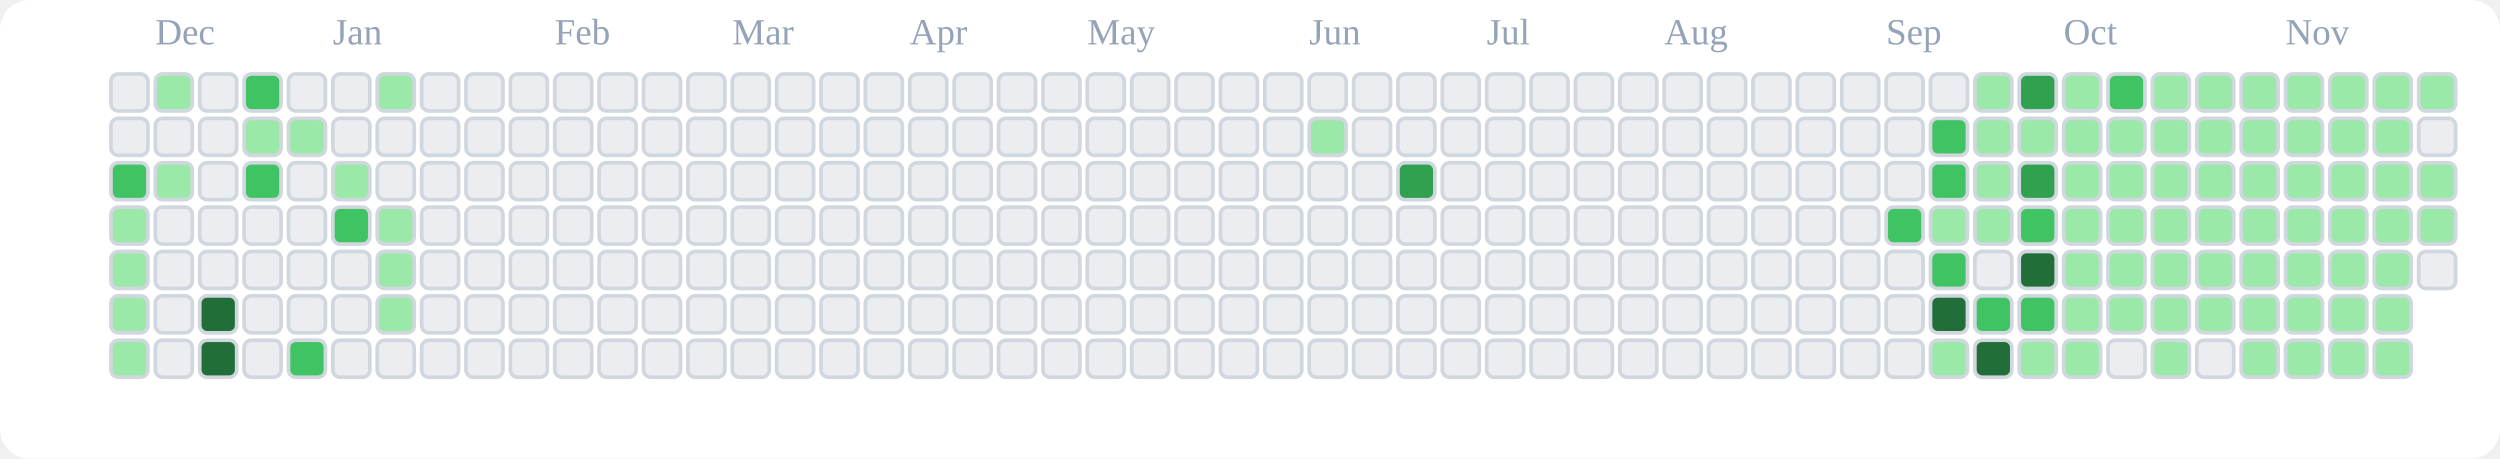
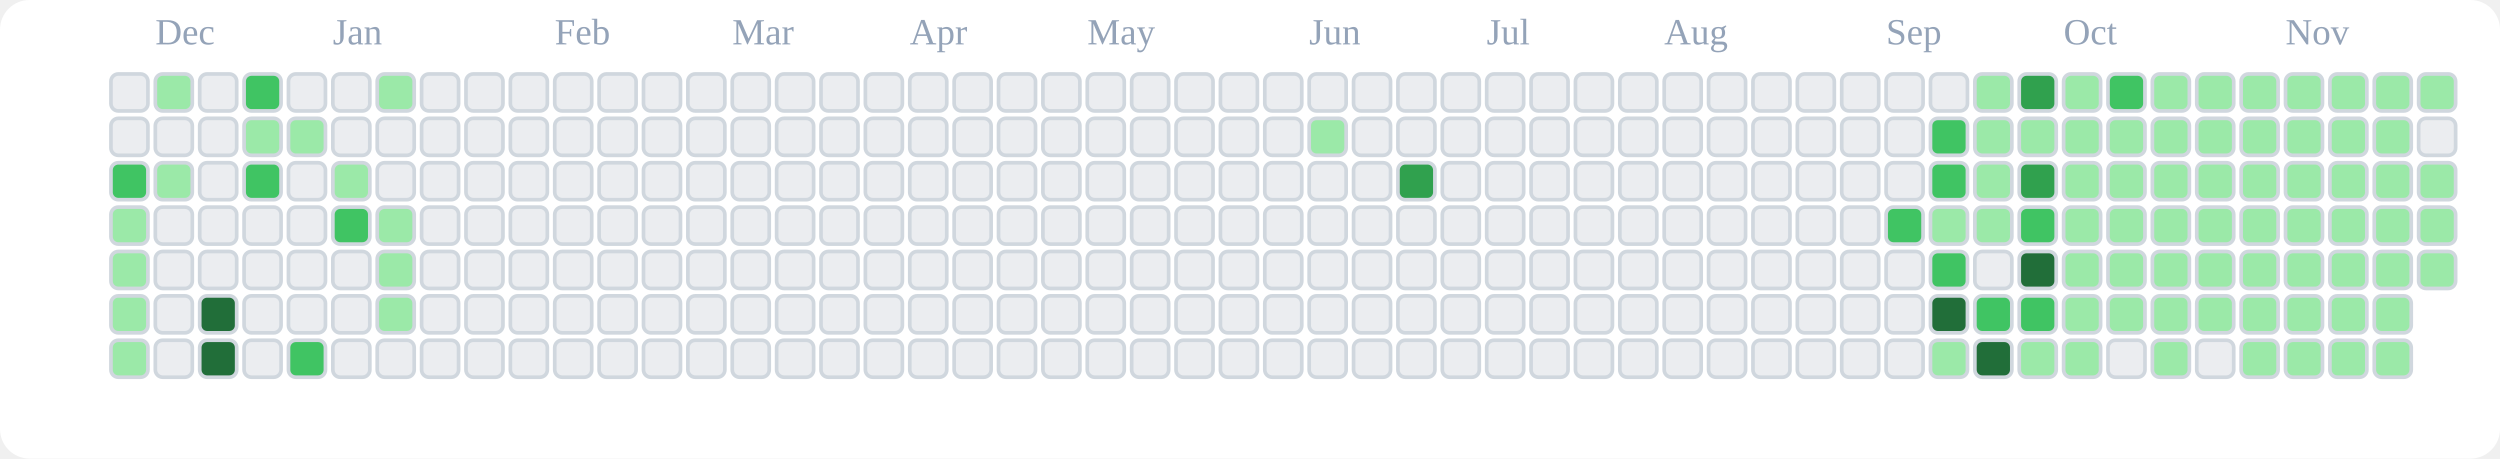
<svg xmlns="http://www.w3.org/2000/svg" viewBox="0 0 676 124" role="img" aria-label="tranhohoangvu Contributions (Light)">
  <rect x="0" y="0" width="676" height="124" fill="#ffffff" rx="8" ry="8" />
  <text x="42" y="12" font-size="10" fill="#94a3b8">Dec</text>
  <text x="90" y="12" font-size="10" fill="#94a3b8">Jan</text>
  <text x="150" y="12" font-size="10" fill="#94a3b8">Feb</text>
  <text x="198" y="12" font-size="10" fill="#94a3b8">Mar</text>
  <text x="246" y="12" font-size="10" fill="#94a3b8">Apr</text>
  <text x="294" y="12" font-size="10" fill="#94a3b8">May</text>
  <text x="354" y="12" font-size="10" fill="#94a3b8">Jun</text>
  <text x="402" y="12" font-size="10" fill="#94a3b8">Jul</text>
  <text x="450" y="12" font-size="10" fill="#94a3b8">Aug</text>
  <text x="510" y="12" font-size="10" fill="#94a3b8">Sep</text>
  <text x="558" y="12" font-size="10" fill="#94a3b8">Oct</text>
  <text x="618" y="12" font-size="10" fill="#94a3b8">Nov</text>
  <rect x="30" y="20" width="10" height="10" rx="2" ry="2" fill="#ebedf0" stroke="#d0d7de" stroke-width="1" />
  <rect x="30" y="32" width="10" height="10" rx="2" ry="2" fill="#ebedf0" stroke="#d0d7de" stroke-width="1" />
  <rect x="30" y="44" width="10" height="10" rx="2" ry="2" fill="#40c463" stroke="#d0d7de" stroke-width="1" />
  <rect x="30" y="56" width="10" height="10" rx="2" ry="2" fill="#9be9a8" stroke="#d0d7de" stroke-width="1" />
  <rect x="30" y="68" width="10" height="10" rx="2" ry="2" fill="#9be9a8" stroke="#d0d7de" stroke-width="1" />
  <rect x="30" y="80" width="10" height="10" rx="2" ry="2" fill="#9be9a8" stroke="#d0d7de" stroke-width="1" />
  <rect x="30" y="92" width="10" height="10" rx="2" ry="2" fill="#9be9a8" stroke="#d0d7de" stroke-width="1" />
  <rect x="42" y="20" width="10" height="10" rx="2" ry="2" fill="#9be9a8" stroke="#d0d7de" stroke-width="1" />
  <rect x="42" y="32" width="10" height="10" rx="2" ry="2" fill="#ebedf0" stroke="#d0d7de" stroke-width="1" />
  <rect x="42" y="44" width="10" height="10" rx="2" ry="2" fill="#9be9a8" stroke="#d0d7de" stroke-width="1" />
  <rect x="42" y="56" width="10" height="10" rx="2" ry="2" fill="#ebedf0" stroke="#d0d7de" stroke-width="1" />
  <rect x="42" y="68" width="10" height="10" rx="2" ry="2" fill="#ebedf0" stroke="#d0d7de" stroke-width="1" />
  <rect x="42" y="80" width="10" height="10" rx="2" ry="2" fill="#ebedf0" stroke="#d0d7de" stroke-width="1" />
  <rect x="42" y="92" width="10" height="10" rx="2" ry="2" fill="#ebedf0" stroke="#d0d7de" stroke-width="1" />
  <rect x="54" y="20" width="10" height="10" rx="2" ry="2" fill="#ebedf0" stroke="#d0d7de" stroke-width="1" />
  <rect x="54" y="32" width="10" height="10" rx="2" ry="2" fill="#ebedf0" stroke="#d0d7de" stroke-width="1" />
  <rect x="54" y="44" width="10" height="10" rx="2" ry="2" fill="#ebedf0" stroke="#d0d7de" stroke-width="1" />
  <rect x="54" y="56" width="10" height="10" rx="2" ry="2" fill="#ebedf0" stroke="#d0d7de" stroke-width="1" />
  <rect x="54" y="68" width="10" height="10" rx="2" ry="2" fill="#ebedf0" stroke="#d0d7de" stroke-width="1" />
  <rect x="54" y="80" width="10" height="10" rx="2" ry="2" fill="#216e39" stroke="#d0d7de" stroke-width="1" />
  <rect x="54" y="92" width="10" height="10" rx="2" ry="2" fill="#216e39" stroke="#d0d7de" stroke-width="1" />
  <rect x="66" y="20" width="10" height="10" rx="2" ry="2" fill="#40c463" stroke="#d0d7de" stroke-width="1" />
  <rect x="66" y="32" width="10" height="10" rx="2" ry="2" fill="#9be9a8" stroke="#d0d7de" stroke-width="1" />
  <rect x="66" y="44" width="10" height="10" rx="2" ry="2" fill="#40c463" stroke="#d0d7de" stroke-width="1" />
  <rect x="66" y="56" width="10" height="10" rx="2" ry="2" fill="#ebedf0" stroke="#d0d7de" stroke-width="1" />
  <rect x="66" y="68" width="10" height="10" rx="2" ry="2" fill="#ebedf0" stroke="#d0d7de" stroke-width="1" />
  <rect x="66" y="80" width="10" height="10" rx="2" ry="2" fill="#ebedf0" stroke="#d0d7de" stroke-width="1" />
  <rect x="66" y="92" width="10" height="10" rx="2" ry="2" fill="#ebedf0" stroke="#d0d7de" stroke-width="1" />
  <rect x="78" y="20" width="10" height="10" rx="2" ry="2" fill="#ebedf0" stroke="#d0d7de" stroke-width="1" />
  <rect x="78" y="32" width="10" height="10" rx="2" ry="2" fill="#9be9a8" stroke="#d0d7de" stroke-width="1" />
  <rect x="78" y="44" width="10" height="10" rx="2" ry="2" fill="#ebedf0" stroke="#d0d7de" stroke-width="1" />
  <rect x="78" y="56" width="10" height="10" rx="2" ry="2" fill="#ebedf0" stroke="#d0d7de" stroke-width="1" />
  <rect x="78" y="68" width="10" height="10" rx="2" ry="2" fill="#ebedf0" stroke="#d0d7de" stroke-width="1" />
  <rect x="78" y="80" width="10" height="10" rx="2" ry="2" fill="#ebedf0" stroke="#d0d7de" stroke-width="1" />
  <rect x="78" y="92" width="10" height="10" rx="2" ry="2" fill="#40c463" stroke="#d0d7de" stroke-width="1" />
  <rect x="90" y="20" width="10" height="10" rx="2" ry="2" fill="#ebedf0" stroke="#d0d7de" stroke-width="1" />
  <rect x="90" y="32" width="10" height="10" rx="2" ry="2" fill="#ebedf0" stroke="#d0d7de" stroke-width="1" />
  <rect x="90" y="44" width="10" height="10" rx="2" ry="2" fill="#9be9a8" stroke="#d0d7de" stroke-width="1" />
  <rect x="90" y="56" width="10" height="10" rx="2" ry="2" fill="#40c463" stroke="#d0d7de" stroke-width="1" />
  <rect x="90" y="68" width="10" height="10" rx="2" ry="2" fill="#ebedf0" stroke="#d0d7de" stroke-width="1" />
  <rect x="90" y="80" width="10" height="10" rx="2" ry="2" fill="#ebedf0" stroke="#d0d7de" stroke-width="1" />
  <rect x="90" y="92" width="10" height="10" rx="2" ry="2" fill="#ebedf0" stroke="#d0d7de" stroke-width="1" />
  <rect x="102" y="20" width="10" height="10" rx="2" ry="2" fill="#9be9a8" stroke="#d0d7de" stroke-width="1" />
  <rect x="102" y="32" width="10" height="10" rx="2" ry="2" fill="#ebedf0" stroke="#d0d7de" stroke-width="1" />
  <rect x="102" y="44" width="10" height="10" rx="2" ry="2" fill="#ebedf0" stroke="#d0d7de" stroke-width="1" />
  <rect x="102" y="56" width="10" height="10" rx="2" ry="2" fill="#9be9a8" stroke="#d0d7de" stroke-width="1" />
  <rect x="102" y="68" width="10" height="10" rx="2" ry="2" fill="#9be9a8" stroke="#d0d7de" stroke-width="1" />
  <rect x="102" y="80" width="10" height="10" rx="2" ry="2" fill="#9be9a8" stroke="#d0d7de" stroke-width="1" />
  <rect x="102" y="92" width="10" height="10" rx="2" ry="2" fill="#ebedf0" stroke="#d0d7de" stroke-width="1" />
  <rect x="114" y="20" width="10" height="10" rx="2" ry="2" fill="#ebedf0" stroke="#d0d7de" stroke-width="1" />
  <rect x="114" y="32" width="10" height="10" rx="2" ry="2" fill="#ebedf0" stroke="#d0d7de" stroke-width="1" />
  <rect x="114" y="44" width="10" height="10" rx="2" ry="2" fill="#ebedf0" stroke="#d0d7de" stroke-width="1" />
  <rect x="114" y="56" width="10" height="10" rx="2" ry="2" fill="#ebedf0" stroke="#d0d7de" stroke-width="1" />
  <rect x="114" y="68" width="10" height="10" rx="2" ry="2" fill="#ebedf0" stroke="#d0d7de" stroke-width="1" />
  <rect x="114" y="80" width="10" height="10" rx="2" ry="2" fill="#ebedf0" stroke="#d0d7de" stroke-width="1" />
  <rect x="114" y="92" width="10" height="10" rx="2" ry="2" fill="#ebedf0" stroke="#d0d7de" stroke-width="1" />
  <rect x="126" y="20" width="10" height="10" rx="2" ry="2" fill="#ebedf0" stroke="#d0d7de" stroke-width="1" />
  <rect x="126" y="32" width="10" height="10" rx="2" ry="2" fill="#ebedf0" stroke="#d0d7de" stroke-width="1" />
  <rect x="126" y="44" width="10" height="10" rx="2" ry="2" fill="#ebedf0" stroke="#d0d7de" stroke-width="1" />
  <rect x="126" y="56" width="10" height="10" rx="2" ry="2" fill="#ebedf0" stroke="#d0d7de" stroke-width="1" />
  <rect x="126" y="68" width="10" height="10" rx="2" ry="2" fill="#ebedf0" stroke="#d0d7de" stroke-width="1" />
  <rect x="126" y="80" width="10" height="10" rx="2" ry="2" fill="#ebedf0" stroke="#d0d7de" stroke-width="1" />
  <rect x="126" y="92" width="10" height="10" rx="2" ry="2" fill="#ebedf0" stroke="#d0d7de" stroke-width="1" />
  <rect x="138" y="20" width="10" height="10" rx="2" ry="2" fill="#ebedf0" stroke="#d0d7de" stroke-width="1" />
  <rect x="138" y="32" width="10" height="10" rx="2" ry="2" fill="#ebedf0" stroke="#d0d7de" stroke-width="1" />
  <rect x="138" y="44" width="10" height="10" rx="2" ry="2" fill="#ebedf0" stroke="#d0d7de" stroke-width="1" />
  <rect x="138" y="56" width="10" height="10" rx="2" ry="2" fill="#ebedf0" stroke="#d0d7de" stroke-width="1" />
  <rect x="138" y="68" width="10" height="10" rx="2" ry="2" fill="#ebedf0" stroke="#d0d7de" stroke-width="1" />
  <rect x="138" y="80" width="10" height="10" rx="2" ry="2" fill="#ebedf0" stroke="#d0d7de" stroke-width="1" />
  <rect x="138" y="92" width="10" height="10" rx="2" ry="2" fill="#ebedf0" stroke="#d0d7de" stroke-width="1" />
  <rect x="150" y="20" width="10" height="10" rx="2" ry="2" fill="#ebedf0" stroke="#d0d7de" stroke-width="1" />
  <rect x="150" y="32" width="10" height="10" rx="2" ry="2" fill="#ebedf0" stroke="#d0d7de" stroke-width="1" />
  <rect x="150" y="44" width="10" height="10" rx="2" ry="2" fill="#ebedf0" stroke="#d0d7de" stroke-width="1" />
  <rect x="150" y="56" width="10" height="10" rx="2" ry="2" fill="#ebedf0" stroke="#d0d7de" stroke-width="1" />
  <rect x="150" y="68" width="10" height="10" rx="2" ry="2" fill="#ebedf0" stroke="#d0d7de" stroke-width="1" />
  <rect x="150" y="80" width="10" height="10" rx="2" ry="2" fill="#ebedf0" stroke="#d0d7de" stroke-width="1" />
  <rect x="150" y="92" width="10" height="10" rx="2" ry="2" fill="#ebedf0" stroke="#d0d7de" stroke-width="1" />
  <rect x="162" y="20" width="10" height="10" rx="2" ry="2" fill="#ebedf0" stroke="#d0d7de" stroke-width="1" />
  <rect x="162" y="32" width="10" height="10" rx="2" ry="2" fill="#ebedf0" stroke="#d0d7de" stroke-width="1" />
  <rect x="162" y="44" width="10" height="10" rx="2" ry="2" fill="#ebedf0" stroke="#d0d7de" stroke-width="1" />
  <rect x="162" y="56" width="10" height="10" rx="2" ry="2" fill="#ebedf0" stroke="#d0d7de" stroke-width="1" />
  <rect x="162" y="68" width="10" height="10" rx="2" ry="2" fill="#ebedf0" stroke="#d0d7de" stroke-width="1" />
  <rect x="162" y="80" width="10" height="10" rx="2" ry="2" fill="#ebedf0" stroke="#d0d7de" stroke-width="1" />
  <rect x="162" y="92" width="10" height="10" rx="2" ry="2" fill="#ebedf0" stroke="#d0d7de" stroke-width="1" />
  <rect x="174" y="20" width="10" height="10" rx="2" ry="2" fill="#ebedf0" stroke="#d0d7de" stroke-width="1" />
  <rect x="174" y="32" width="10" height="10" rx="2" ry="2" fill="#ebedf0" stroke="#d0d7de" stroke-width="1" />
  <rect x="174" y="44" width="10" height="10" rx="2" ry="2" fill="#ebedf0" stroke="#d0d7de" stroke-width="1" />
  <rect x="174" y="56" width="10" height="10" rx="2" ry="2" fill="#ebedf0" stroke="#d0d7de" stroke-width="1" />
  <rect x="174" y="68" width="10" height="10" rx="2" ry="2" fill="#ebedf0" stroke="#d0d7de" stroke-width="1" />
  <rect x="174" y="80" width="10" height="10" rx="2" ry="2" fill="#ebedf0" stroke="#d0d7de" stroke-width="1" />
  <rect x="174" y="92" width="10" height="10" rx="2" ry="2" fill="#ebedf0" stroke="#d0d7de" stroke-width="1" />
  <rect x="186" y="20" width="10" height="10" rx="2" ry="2" fill="#ebedf0" stroke="#d0d7de" stroke-width="1" />
  <rect x="186" y="32" width="10" height="10" rx="2" ry="2" fill="#ebedf0" stroke="#d0d7de" stroke-width="1" />
  <rect x="186" y="44" width="10" height="10" rx="2" ry="2" fill="#ebedf0" stroke="#d0d7de" stroke-width="1" />
  <rect x="186" y="56" width="10" height="10" rx="2" ry="2" fill="#ebedf0" stroke="#d0d7de" stroke-width="1" />
  <rect x="186" y="68" width="10" height="10" rx="2" ry="2" fill="#ebedf0" stroke="#d0d7de" stroke-width="1" />
  <rect x="186" y="80" width="10" height="10" rx="2" ry="2" fill="#ebedf0" stroke="#d0d7de" stroke-width="1" />
  <rect x="186" y="92" width="10" height="10" rx="2" ry="2" fill="#ebedf0" stroke="#d0d7de" stroke-width="1" />
  <rect x="198" y="20" width="10" height="10" rx="2" ry="2" fill="#ebedf0" stroke="#d0d7de" stroke-width="1" />
  <rect x="198" y="32" width="10" height="10" rx="2" ry="2" fill="#ebedf0" stroke="#d0d7de" stroke-width="1" />
  <rect x="198" y="44" width="10" height="10" rx="2" ry="2" fill="#ebedf0" stroke="#d0d7de" stroke-width="1" />
  <rect x="198" y="56" width="10" height="10" rx="2" ry="2" fill="#ebedf0" stroke="#d0d7de" stroke-width="1" />
  <rect x="198" y="68" width="10" height="10" rx="2" ry="2" fill="#ebedf0" stroke="#d0d7de" stroke-width="1" />
  <rect x="198" y="80" width="10" height="10" rx="2" ry="2" fill="#ebedf0" stroke="#d0d7de" stroke-width="1" />
  <rect x="198" y="92" width="10" height="10" rx="2" ry="2" fill="#ebedf0" stroke="#d0d7de" stroke-width="1" />
  <rect x="210" y="20" width="10" height="10" rx="2" ry="2" fill="#ebedf0" stroke="#d0d7de" stroke-width="1" />
  <rect x="210" y="32" width="10" height="10" rx="2" ry="2" fill="#ebedf0" stroke="#d0d7de" stroke-width="1" />
  <rect x="210" y="44" width="10" height="10" rx="2" ry="2" fill="#ebedf0" stroke="#d0d7de" stroke-width="1" />
  <rect x="210" y="56" width="10" height="10" rx="2" ry="2" fill="#ebedf0" stroke="#d0d7de" stroke-width="1" />
  <rect x="210" y="68" width="10" height="10" rx="2" ry="2" fill="#ebedf0" stroke="#d0d7de" stroke-width="1" />
  <rect x="210" y="80" width="10" height="10" rx="2" ry="2" fill="#ebedf0" stroke="#d0d7de" stroke-width="1" />
  <rect x="210" y="92" width="10" height="10" rx="2" ry="2" fill="#ebedf0" stroke="#d0d7de" stroke-width="1" />
  <rect x="222" y="20" width="10" height="10" rx="2" ry="2" fill="#ebedf0" stroke="#d0d7de" stroke-width="1" />
  <rect x="222" y="32" width="10" height="10" rx="2" ry="2" fill="#ebedf0" stroke="#d0d7de" stroke-width="1" />
  <rect x="222" y="44" width="10" height="10" rx="2" ry="2" fill="#ebedf0" stroke="#d0d7de" stroke-width="1" />
  <rect x="222" y="56" width="10" height="10" rx="2" ry="2" fill="#ebedf0" stroke="#d0d7de" stroke-width="1" />
  <rect x="222" y="68" width="10" height="10" rx="2" ry="2" fill="#ebedf0" stroke="#d0d7de" stroke-width="1" />
  <rect x="222" y="80" width="10" height="10" rx="2" ry="2" fill="#ebedf0" stroke="#d0d7de" stroke-width="1" />
  <rect x="222" y="92" width="10" height="10" rx="2" ry="2" fill="#ebedf0" stroke="#d0d7de" stroke-width="1" />
  <rect x="234" y="20" width="10" height="10" rx="2" ry="2" fill="#ebedf0" stroke="#d0d7de" stroke-width="1" />
  <rect x="234" y="32" width="10" height="10" rx="2" ry="2" fill="#ebedf0" stroke="#d0d7de" stroke-width="1" />
  <rect x="234" y="44" width="10" height="10" rx="2" ry="2" fill="#ebedf0" stroke="#d0d7de" stroke-width="1" />
  <rect x="234" y="56" width="10" height="10" rx="2" ry="2" fill="#ebedf0" stroke="#d0d7de" stroke-width="1" />
  <rect x="234" y="68" width="10" height="10" rx="2" ry="2" fill="#ebedf0" stroke="#d0d7de" stroke-width="1" />
  <rect x="234" y="80" width="10" height="10" rx="2" ry="2" fill="#ebedf0" stroke="#d0d7de" stroke-width="1" />
  <rect x="234" y="92" width="10" height="10" rx="2" ry="2" fill="#ebedf0" stroke="#d0d7de" stroke-width="1" />
  <rect x="246" y="20" width="10" height="10" rx="2" ry="2" fill="#ebedf0" stroke="#d0d7de" stroke-width="1" />
  <rect x="246" y="32" width="10" height="10" rx="2" ry="2" fill="#ebedf0" stroke="#d0d7de" stroke-width="1" />
  <rect x="246" y="44" width="10" height="10" rx="2" ry="2" fill="#ebedf0" stroke="#d0d7de" stroke-width="1" />
  <rect x="246" y="56" width="10" height="10" rx="2" ry="2" fill="#ebedf0" stroke="#d0d7de" stroke-width="1" />
  <rect x="246" y="68" width="10" height="10" rx="2" ry="2" fill="#ebedf0" stroke="#d0d7de" stroke-width="1" />
  <rect x="246" y="80" width="10" height="10" rx="2" ry="2" fill="#ebedf0" stroke="#d0d7de" stroke-width="1" />
  <rect x="246" y="92" width="10" height="10" rx="2" ry="2" fill="#ebedf0" stroke="#d0d7de" stroke-width="1" />
  <rect x="258" y="20" width="10" height="10" rx="2" ry="2" fill="#ebedf0" stroke="#d0d7de" stroke-width="1" />
  <rect x="258" y="32" width="10" height="10" rx="2" ry="2" fill="#ebedf0" stroke="#d0d7de" stroke-width="1" />
  <rect x="258" y="44" width="10" height="10" rx="2" ry="2" fill="#ebedf0" stroke="#d0d7de" stroke-width="1" />
  <rect x="258" y="56" width="10" height="10" rx="2" ry="2" fill="#ebedf0" stroke="#d0d7de" stroke-width="1" />
  <rect x="258" y="68" width="10" height="10" rx="2" ry="2" fill="#ebedf0" stroke="#d0d7de" stroke-width="1" />
  <rect x="258" y="80" width="10" height="10" rx="2" ry="2" fill="#ebedf0" stroke="#d0d7de" stroke-width="1" />
  <rect x="258" y="92" width="10" height="10" rx="2" ry="2" fill="#ebedf0" stroke="#d0d7de" stroke-width="1" />
  <rect x="270" y="20" width="10" height="10" rx="2" ry="2" fill="#ebedf0" stroke="#d0d7de" stroke-width="1" />
  <rect x="270" y="32" width="10" height="10" rx="2" ry="2" fill="#ebedf0" stroke="#d0d7de" stroke-width="1" />
  <rect x="270" y="44" width="10" height="10" rx="2" ry="2" fill="#ebedf0" stroke="#d0d7de" stroke-width="1" />
  <rect x="270" y="56" width="10" height="10" rx="2" ry="2" fill="#ebedf0" stroke="#d0d7de" stroke-width="1" />
  <rect x="270" y="68" width="10" height="10" rx="2" ry="2" fill="#ebedf0" stroke="#d0d7de" stroke-width="1" />
  <rect x="270" y="80" width="10" height="10" rx="2" ry="2" fill="#ebedf0" stroke="#d0d7de" stroke-width="1" />
  <rect x="270" y="92" width="10" height="10" rx="2" ry="2" fill="#ebedf0" stroke="#d0d7de" stroke-width="1" />
  <rect x="282" y="20" width="10" height="10" rx="2" ry="2" fill="#ebedf0" stroke="#d0d7de" stroke-width="1" />
  <rect x="282" y="32" width="10" height="10" rx="2" ry="2" fill="#ebedf0" stroke="#d0d7de" stroke-width="1" />
  <rect x="282" y="44" width="10" height="10" rx="2" ry="2" fill="#ebedf0" stroke="#d0d7de" stroke-width="1" />
  <rect x="282" y="56" width="10" height="10" rx="2" ry="2" fill="#ebedf0" stroke="#d0d7de" stroke-width="1" />
  <rect x="282" y="68" width="10" height="10" rx="2" ry="2" fill="#ebedf0" stroke="#d0d7de" stroke-width="1" />
  <rect x="282" y="80" width="10" height="10" rx="2" ry="2" fill="#ebedf0" stroke="#d0d7de" stroke-width="1" />
  <rect x="282" y="92" width="10" height="10" rx="2" ry="2" fill="#ebedf0" stroke="#d0d7de" stroke-width="1" />
  <rect x="294" y="20" width="10" height="10" rx="2" ry="2" fill="#ebedf0" stroke="#d0d7de" stroke-width="1" />
  <rect x="294" y="32" width="10" height="10" rx="2" ry="2" fill="#ebedf0" stroke="#d0d7de" stroke-width="1" />
  <rect x="294" y="44" width="10" height="10" rx="2" ry="2" fill="#ebedf0" stroke="#d0d7de" stroke-width="1" />
  <rect x="294" y="56" width="10" height="10" rx="2" ry="2" fill="#ebedf0" stroke="#d0d7de" stroke-width="1" />
  <rect x="294" y="68" width="10" height="10" rx="2" ry="2" fill="#ebedf0" stroke="#d0d7de" stroke-width="1" />
  <rect x="294" y="80" width="10" height="10" rx="2" ry="2" fill="#ebedf0" stroke="#d0d7de" stroke-width="1" />
  <rect x="294" y="92" width="10" height="10" rx="2" ry="2" fill="#ebedf0" stroke="#d0d7de" stroke-width="1" />
  <rect x="306" y="20" width="10" height="10" rx="2" ry="2" fill="#ebedf0" stroke="#d0d7de" stroke-width="1" />
  <rect x="306" y="32" width="10" height="10" rx="2" ry="2" fill="#ebedf0" stroke="#d0d7de" stroke-width="1" />
  <rect x="306" y="44" width="10" height="10" rx="2" ry="2" fill="#ebedf0" stroke="#d0d7de" stroke-width="1" />
  <rect x="306" y="56" width="10" height="10" rx="2" ry="2" fill="#ebedf0" stroke="#d0d7de" stroke-width="1" />
  <rect x="306" y="68" width="10" height="10" rx="2" ry="2" fill="#ebedf0" stroke="#d0d7de" stroke-width="1" />
  <rect x="306" y="80" width="10" height="10" rx="2" ry="2" fill="#ebedf0" stroke="#d0d7de" stroke-width="1" />
  <rect x="306" y="92" width="10" height="10" rx="2" ry="2" fill="#ebedf0" stroke="#d0d7de" stroke-width="1" />
  <rect x="318" y="20" width="10" height="10" rx="2" ry="2" fill="#ebedf0" stroke="#d0d7de" stroke-width="1" />
  <rect x="318" y="32" width="10" height="10" rx="2" ry="2" fill="#ebedf0" stroke="#d0d7de" stroke-width="1" />
  <rect x="318" y="44" width="10" height="10" rx="2" ry="2" fill="#ebedf0" stroke="#d0d7de" stroke-width="1" />
  <rect x="318" y="56" width="10" height="10" rx="2" ry="2" fill="#ebedf0" stroke="#d0d7de" stroke-width="1" />
  <rect x="318" y="68" width="10" height="10" rx="2" ry="2" fill="#ebedf0" stroke="#d0d7de" stroke-width="1" />
  <rect x="318" y="80" width="10" height="10" rx="2" ry="2" fill="#ebedf0" stroke="#d0d7de" stroke-width="1" />
  <rect x="318" y="92" width="10" height="10" rx="2" ry="2" fill="#ebedf0" stroke="#d0d7de" stroke-width="1" />
  <rect x="330" y="20" width="10" height="10" rx="2" ry="2" fill="#ebedf0" stroke="#d0d7de" stroke-width="1" />
  <rect x="330" y="32" width="10" height="10" rx="2" ry="2" fill="#ebedf0" stroke="#d0d7de" stroke-width="1" />
  <rect x="330" y="44" width="10" height="10" rx="2" ry="2" fill="#ebedf0" stroke="#d0d7de" stroke-width="1" />
  <rect x="330" y="56" width="10" height="10" rx="2" ry="2" fill="#ebedf0" stroke="#d0d7de" stroke-width="1" />
  <rect x="330" y="68" width="10" height="10" rx="2" ry="2" fill="#ebedf0" stroke="#d0d7de" stroke-width="1" />
  <rect x="330" y="80" width="10" height="10" rx="2" ry="2" fill="#ebedf0" stroke="#d0d7de" stroke-width="1" />
  <rect x="330" y="92" width="10" height="10" rx="2" ry="2" fill="#ebedf0" stroke="#d0d7de" stroke-width="1" />
  <rect x="342" y="20" width="10" height="10" rx="2" ry="2" fill="#ebedf0" stroke="#d0d7de" stroke-width="1" />
  <rect x="342" y="32" width="10" height="10" rx="2" ry="2" fill="#ebedf0" stroke="#d0d7de" stroke-width="1" />
  <rect x="342" y="44" width="10" height="10" rx="2" ry="2" fill="#ebedf0" stroke="#d0d7de" stroke-width="1" />
  <rect x="342" y="56" width="10" height="10" rx="2" ry="2" fill="#ebedf0" stroke="#d0d7de" stroke-width="1" />
  <rect x="342" y="68" width="10" height="10" rx="2" ry="2" fill="#ebedf0" stroke="#d0d7de" stroke-width="1" />
  <rect x="342" y="80" width="10" height="10" rx="2" ry="2" fill="#ebedf0" stroke="#d0d7de" stroke-width="1" />
  <rect x="342" y="92" width="10" height="10" rx="2" ry="2" fill="#ebedf0" stroke="#d0d7de" stroke-width="1" />
  <rect x="354" y="20" width="10" height="10" rx="2" ry="2" fill="#ebedf0" stroke="#d0d7de" stroke-width="1" />
  <rect x="354" y="32" width="10" height="10" rx="2" ry="2" fill="#9be9a8" stroke="#d0d7de" stroke-width="1" />
  <rect x="354" y="44" width="10" height="10" rx="2" ry="2" fill="#ebedf0" stroke="#d0d7de" stroke-width="1" />
  <rect x="354" y="56" width="10" height="10" rx="2" ry="2" fill="#ebedf0" stroke="#d0d7de" stroke-width="1" />
  <rect x="354" y="68" width="10" height="10" rx="2" ry="2" fill="#ebedf0" stroke="#d0d7de" stroke-width="1" />
  <rect x="354" y="80" width="10" height="10" rx="2" ry="2" fill="#ebedf0" stroke="#d0d7de" stroke-width="1" />
  <rect x="354" y="92" width="10" height="10" rx="2" ry="2" fill="#ebedf0" stroke="#d0d7de" stroke-width="1" />
  <rect x="366" y="20" width="10" height="10" rx="2" ry="2" fill="#ebedf0" stroke="#d0d7de" stroke-width="1" />
  <rect x="366" y="32" width="10" height="10" rx="2" ry="2" fill="#ebedf0" stroke="#d0d7de" stroke-width="1" />
  <rect x="366" y="44" width="10" height="10" rx="2" ry="2" fill="#ebedf0" stroke="#d0d7de" stroke-width="1" />
  <rect x="366" y="56" width="10" height="10" rx="2" ry="2" fill="#ebedf0" stroke="#d0d7de" stroke-width="1" />
  <rect x="366" y="68" width="10" height="10" rx="2" ry="2" fill="#ebedf0" stroke="#d0d7de" stroke-width="1" />
  <rect x="366" y="80" width="10" height="10" rx="2" ry="2" fill="#ebedf0" stroke="#d0d7de" stroke-width="1" />
  <rect x="366" y="92" width="10" height="10" rx="2" ry="2" fill="#ebedf0" stroke="#d0d7de" stroke-width="1" />
  <rect x="378" y="20" width="10" height="10" rx="2" ry="2" fill="#ebedf0" stroke="#d0d7de" stroke-width="1" />
  <rect x="378" y="32" width="10" height="10" rx="2" ry="2" fill="#ebedf0" stroke="#d0d7de" stroke-width="1" />
  <rect x="378" y="44" width="10" height="10" rx="2" ry="2" fill="#30a14e" stroke="#d0d7de" stroke-width="1" />
  <rect x="378" y="56" width="10" height="10" rx="2" ry="2" fill="#ebedf0" stroke="#d0d7de" stroke-width="1" />
  <rect x="378" y="68" width="10" height="10" rx="2" ry="2" fill="#ebedf0" stroke="#d0d7de" stroke-width="1" />
  <rect x="378" y="80" width="10" height="10" rx="2" ry="2" fill="#ebedf0" stroke="#d0d7de" stroke-width="1" />
  <rect x="378" y="92" width="10" height="10" rx="2" ry="2" fill="#ebedf0" stroke="#d0d7de" stroke-width="1" />
  <rect x="390" y="20" width="10" height="10" rx="2" ry="2" fill="#ebedf0" stroke="#d0d7de" stroke-width="1" />
  <rect x="390" y="32" width="10" height="10" rx="2" ry="2" fill="#ebedf0" stroke="#d0d7de" stroke-width="1" />
  <rect x="390" y="44" width="10" height="10" rx="2" ry="2" fill="#ebedf0" stroke="#d0d7de" stroke-width="1" />
  <rect x="390" y="56" width="10" height="10" rx="2" ry="2" fill="#ebedf0" stroke="#d0d7de" stroke-width="1" />
  <rect x="390" y="68" width="10" height="10" rx="2" ry="2" fill="#ebedf0" stroke="#d0d7de" stroke-width="1" />
  <rect x="390" y="80" width="10" height="10" rx="2" ry="2" fill="#ebedf0" stroke="#d0d7de" stroke-width="1" />
  <rect x="390" y="92" width="10" height="10" rx="2" ry="2" fill="#ebedf0" stroke="#d0d7de" stroke-width="1" />
  <rect x="402" y="20" width="10" height="10" rx="2" ry="2" fill="#ebedf0" stroke="#d0d7de" stroke-width="1" />
  <rect x="402" y="32" width="10" height="10" rx="2" ry="2" fill="#ebedf0" stroke="#d0d7de" stroke-width="1" />
  <rect x="402" y="44" width="10" height="10" rx="2" ry="2" fill="#ebedf0" stroke="#d0d7de" stroke-width="1" />
  <rect x="402" y="56" width="10" height="10" rx="2" ry="2" fill="#ebedf0" stroke="#d0d7de" stroke-width="1" />
  <rect x="402" y="68" width="10" height="10" rx="2" ry="2" fill="#ebedf0" stroke="#d0d7de" stroke-width="1" />
  <rect x="402" y="80" width="10" height="10" rx="2" ry="2" fill="#ebedf0" stroke="#d0d7de" stroke-width="1" />
  <rect x="402" y="92" width="10" height="10" rx="2" ry="2" fill="#ebedf0" stroke="#d0d7de" stroke-width="1" />
  <rect x="414" y="20" width="10" height="10" rx="2" ry="2" fill="#ebedf0" stroke="#d0d7de" stroke-width="1" />
  <rect x="414" y="32" width="10" height="10" rx="2" ry="2" fill="#ebedf0" stroke="#d0d7de" stroke-width="1" />
  <rect x="414" y="44" width="10" height="10" rx="2" ry="2" fill="#ebedf0" stroke="#d0d7de" stroke-width="1" />
  <rect x="414" y="56" width="10" height="10" rx="2" ry="2" fill="#ebedf0" stroke="#d0d7de" stroke-width="1" />
  <rect x="414" y="68" width="10" height="10" rx="2" ry="2" fill="#ebedf0" stroke="#d0d7de" stroke-width="1" />
  <rect x="414" y="80" width="10" height="10" rx="2" ry="2" fill="#ebedf0" stroke="#d0d7de" stroke-width="1" />
  <rect x="414" y="92" width="10" height="10" rx="2" ry="2" fill="#ebedf0" stroke="#d0d7de" stroke-width="1" />
  <rect x="426" y="20" width="10" height="10" rx="2" ry="2" fill="#ebedf0" stroke="#d0d7de" stroke-width="1" />
  <rect x="426" y="32" width="10" height="10" rx="2" ry="2" fill="#ebedf0" stroke="#d0d7de" stroke-width="1" />
  <rect x="426" y="44" width="10" height="10" rx="2" ry="2" fill="#ebedf0" stroke="#d0d7de" stroke-width="1" />
  <rect x="426" y="56" width="10" height="10" rx="2" ry="2" fill="#ebedf0" stroke="#d0d7de" stroke-width="1" />
  <rect x="426" y="68" width="10" height="10" rx="2" ry="2" fill="#ebedf0" stroke="#d0d7de" stroke-width="1" />
  <rect x="426" y="80" width="10" height="10" rx="2" ry="2" fill="#ebedf0" stroke="#d0d7de" stroke-width="1" />
  <rect x="426" y="92" width="10" height="10" rx="2" ry="2" fill="#ebedf0" stroke="#d0d7de" stroke-width="1" />
  <rect x="438" y="20" width="10" height="10" rx="2" ry="2" fill="#ebedf0" stroke="#d0d7de" stroke-width="1" />
  <rect x="438" y="32" width="10" height="10" rx="2" ry="2" fill="#ebedf0" stroke="#d0d7de" stroke-width="1" />
  <rect x="438" y="44" width="10" height="10" rx="2" ry="2" fill="#ebedf0" stroke="#d0d7de" stroke-width="1" />
  <rect x="438" y="56" width="10" height="10" rx="2" ry="2" fill="#ebedf0" stroke="#d0d7de" stroke-width="1" />
  <rect x="438" y="68" width="10" height="10" rx="2" ry="2" fill="#ebedf0" stroke="#d0d7de" stroke-width="1" />
  <rect x="438" y="80" width="10" height="10" rx="2" ry="2" fill="#ebedf0" stroke="#d0d7de" stroke-width="1" />
  <rect x="438" y="92" width="10" height="10" rx="2" ry="2" fill="#ebedf0" stroke="#d0d7de" stroke-width="1" />
  <rect x="450" y="20" width="10" height="10" rx="2" ry="2" fill="#ebedf0" stroke="#d0d7de" stroke-width="1" />
  <rect x="450" y="32" width="10" height="10" rx="2" ry="2" fill="#ebedf0" stroke="#d0d7de" stroke-width="1" />
  <rect x="450" y="44" width="10" height="10" rx="2" ry="2" fill="#ebedf0" stroke="#d0d7de" stroke-width="1" />
  <rect x="450" y="56" width="10" height="10" rx="2" ry="2" fill="#ebedf0" stroke="#d0d7de" stroke-width="1" />
  <rect x="450" y="68" width="10" height="10" rx="2" ry="2" fill="#ebedf0" stroke="#d0d7de" stroke-width="1" />
  <rect x="450" y="80" width="10" height="10" rx="2" ry="2" fill="#ebedf0" stroke="#d0d7de" stroke-width="1" />
  <rect x="450" y="92" width="10" height="10" rx="2" ry="2" fill="#ebedf0" stroke="#d0d7de" stroke-width="1" />
  <rect x="462" y="20" width="10" height="10" rx="2" ry="2" fill="#ebedf0" stroke="#d0d7de" stroke-width="1" />
  <rect x="462" y="32" width="10" height="10" rx="2" ry="2" fill="#ebedf0" stroke="#d0d7de" stroke-width="1" />
  <rect x="462" y="44" width="10" height="10" rx="2" ry="2" fill="#ebedf0" stroke="#d0d7de" stroke-width="1" />
  <rect x="462" y="56" width="10" height="10" rx="2" ry="2" fill="#ebedf0" stroke="#d0d7de" stroke-width="1" />
  <rect x="462" y="68" width="10" height="10" rx="2" ry="2" fill="#ebedf0" stroke="#d0d7de" stroke-width="1" />
  <rect x="462" y="80" width="10" height="10" rx="2" ry="2" fill="#ebedf0" stroke="#d0d7de" stroke-width="1" />
  <rect x="462" y="92" width="10" height="10" rx="2" ry="2" fill="#ebedf0" stroke="#d0d7de" stroke-width="1" />
  <rect x="474" y="20" width="10" height="10" rx="2" ry="2" fill="#ebedf0" stroke="#d0d7de" stroke-width="1" />
  <rect x="474" y="32" width="10" height="10" rx="2" ry="2" fill="#ebedf0" stroke="#d0d7de" stroke-width="1" />
  <rect x="474" y="44" width="10" height="10" rx="2" ry="2" fill="#ebedf0" stroke="#d0d7de" stroke-width="1" />
  <rect x="474" y="56" width="10" height="10" rx="2" ry="2" fill="#ebedf0" stroke="#d0d7de" stroke-width="1" />
  <rect x="474" y="68" width="10" height="10" rx="2" ry="2" fill="#ebedf0" stroke="#d0d7de" stroke-width="1" />
  <rect x="474" y="80" width="10" height="10" rx="2" ry="2" fill="#ebedf0" stroke="#d0d7de" stroke-width="1" />
  <rect x="474" y="92" width="10" height="10" rx="2" ry="2" fill="#ebedf0" stroke="#d0d7de" stroke-width="1" />
  <rect x="486" y="20" width="10" height="10" rx="2" ry="2" fill="#ebedf0" stroke="#d0d7de" stroke-width="1" />
  <rect x="486" y="32" width="10" height="10" rx="2" ry="2" fill="#ebedf0" stroke="#d0d7de" stroke-width="1" />
  <rect x="486" y="44" width="10" height="10" rx="2" ry="2" fill="#ebedf0" stroke="#d0d7de" stroke-width="1" />
  <rect x="486" y="56" width="10" height="10" rx="2" ry="2" fill="#ebedf0" stroke="#d0d7de" stroke-width="1" />
  <rect x="486" y="68" width="10" height="10" rx="2" ry="2" fill="#ebedf0" stroke="#d0d7de" stroke-width="1" />
  <rect x="486" y="80" width="10" height="10" rx="2" ry="2" fill="#ebedf0" stroke="#d0d7de" stroke-width="1" />
  <rect x="486" y="92" width="10" height="10" rx="2" ry="2" fill="#ebedf0" stroke="#d0d7de" stroke-width="1" />
  <rect x="498" y="20" width="10" height="10" rx="2" ry="2" fill="#ebedf0" stroke="#d0d7de" stroke-width="1" />
  <rect x="498" y="32" width="10" height="10" rx="2" ry="2" fill="#ebedf0" stroke="#d0d7de" stroke-width="1" />
  <rect x="498" y="44" width="10" height="10" rx="2" ry="2" fill="#ebedf0" stroke="#d0d7de" stroke-width="1" />
  <rect x="498" y="56" width="10" height="10" rx="2" ry="2" fill="#ebedf0" stroke="#d0d7de" stroke-width="1" />
  <rect x="498" y="68" width="10" height="10" rx="2" ry="2" fill="#ebedf0" stroke="#d0d7de" stroke-width="1" />
  <rect x="498" y="80" width="10" height="10" rx="2" ry="2" fill="#ebedf0" stroke="#d0d7de" stroke-width="1" />
  <rect x="498" y="92" width="10" height="10" rx="2" ry="2" fill="#ebedf0" stroke="#d0d7de" stroke-width="1" />
  <rect x="510" y="20" width="10" height="10" rx="2" ry="2" fill="#ebedf0" stroke="#d0d7de" stroke-width="1" />
  <rect x="510" y="32" width="10" height="10" rx="2" ry="2" fill="#ebedf0" stroke="#d0d7de" stroke-width="1" />
  <rect x="510" y="44" width="10" height="10" rx="2" ry="2" fill="#ebedf0" stroke="#d0d7de" stroke-width="1" />
  <rect x="510" y="56" width="10" height="10" rx="2" ry="2" fill="#40c463" stroke="#d0d7de" stroke-width="1" />
  <rect x="510" y="68" width="10" height="10" rx="2" ry="2" fill="#ebedf0" stroke="#d0d7de" stroke-width="1" />
  <rect x="510" y="80" width="10" height="10" rx="2" ry="2" fill="#ebedf0" stroke="#d0d7de" stroke-width="1" />
  <rect x="510" y="92" width="10" height="10" rx="2" ry="2" fill="#ebedf0" stroke="#d0d7de" stroke-width="1" />
  <rect x="522" y="20" width="10" height="10" rx="2" ry="2" fill="#ebedf0" stroke="#d0d7de" stroke-width="1" />
  <rect x="522" y="32" width="10" height="10" rx="2" ry="2" fill="#40c463" stroke="#d0d7de" stroke-width="1" />
  <rect x="522" y="44" width="10" height="10" rx="2" ry="2" fill="#40c463" stroke="#d0d7de" stroke-width="1" />
  <rect x="522" y="56" width="10" height="10" rx="2" ry="2" fill="#9be9a8" stroke="#d0d7de" stroke-width="1" />
  <rect x="522" y="68" width="10" height="10" rx="2" ry="2" fill="#40c463" stroke="#d0d7de" stroke-width="1" />
  <rect x="522" y="80" width="10" height="10" rx="2" ry="2" fill="#216e39" stroke="#d0d7de" stroke-width="1" />
  <rect x="522" y="92" width="10" height="10" rx="2" ry="2" fill="#9be9a8" stroke="#d0d7de" stroke-width="1" />
  <rect x="534" y="20" width="10" height="10" rx="2" ry="2" fill="#9be9a8" stroke="#d0d7de" stroke-width="1" />
  <rect x="534" y="32" width="10" height="10" rx="2" ry="2" fill="#9be9a8" stroke="#d0d7de" stroke-width="1" />
  <rect x="534" y="44" width="10" height="10" rx="2" ry="2" fill="#9be9a8" stroke="#d0d7de" stroke-width="1" />
  <rect x="534" y="56" width="10" height="10" rx="2" ry="2" fill="#9be9a8" stroke="#d0d7de" stroke-width="1" />
  <rect x="534" y="68" width="10" height="10" rx="2" ry="2" fill="#ebedf0" stroke="#d0d7de" stroke-width="1" />
  <rect x="534" y="80" width="10" height="10" rx="2" ry="2" fill="#40c463" stroke="#d0d7de" stroke-width="1" />
  <rect x="534" y="92" width="10" height="10" rx="2" ry="2" fill="#216e39" stroke="#d0d7de" stroke-width="1" />
  <rect x="546" y="20" width="10" height="10" rx="2" ry="2" fill="#30a14e" stroke="#d0d7de" stroke-width="1" />
  <rect x="546" y="32" width="10" height="10" rx="2" ry="2" fill="#9be9a8" stroke="#d0d7de" stroke-width="1" />
  <rect x="546" y="44" width="10" height="10" rx="2" ry="2" fill="#30a14e" stroke="#d0d7de" stroke-width="1" />
  <rect x="546" y="56" width="10" height="10" rx="2" ry="2" fill="#40c463" stroke="#d0d7de" stroke-width="1" />
  <rect x="546" y="68" width="10" height="10" rx="2" ry="2" fill="#216e39" stroke="#d0d7de" stroke-width="1" />
  <rect x="546" y="80" width="10" height="10" rx="2" ry="2" fill="#40c463" stroke="#d0d7de" stroke-width="1" />
  <rect x="546" y="92" width="10" height="10" rx="2" ry="2" fill="#9be9a8" stroke="#d0d7de" stroke-width="1" />
  <rect x="558" y="20" width="10" height="10" rx="2" ry="2" fill="#9be9a8" stroke="#d0d7de" stroke-width="1" />
  <rect x="558" y="32" width="10" height="10" rx="2" ry="2" fill="#9be9a8" stroke="#d0d7de" stroke-width="1" />
  <rect x="558" y="44" width="10" height="10" rx="2" ry="2" fill="#9be9a8" stroke="#d0d7de" stroke-width="1" />
  <rect x="558" y="56" width="10" height="10" rx="2" ry="2" fill="#9be9a8" stroke="#d0d7de" stroke-width="1" />
  <rect x="558" y="68" width="10" height="10" rx="2" ry="2" fill="#9be9a8" stroke="#d0d7de" stroke-width="1" />
  <rect x="558" y="80" width="10" height="10" rx="2" ry="2" fill="#9be9a8" stroke="#d0d7de" stroke-width="1" />
  <rect x="558" y="92" width="10" height="10" rx="2" ry="2" fill="#9be9a8" stroke="#d0d7de" stroke-width="1" />
  <rect x="570" y="20" width="10" height="10" rx="2" ry="2" fill="#40c463" stroke="#d0d7de" stroke-width="1" />
  <rect x="570" y="32" width="10" height="10" rx="2" ry="2" fill="#9be9a8" stroke="#d0d7de" stroke-width="1" />
  <rect x="570" y="44" width="10" height="10" rx="2" ry="2" fill="#9be9a8" stroke="#d0d7de" stroke-width="1" />
  <rect x="570" y="56" width="10" height="10" rx="2" ry="2" fill="#9be9a8" stroke="#d0d7de" stroke-width="1" />
  <rect x="570" y="68" width="10" height="10" rx="2" ry="2" fill="#9be9a8" stroke="#d0d7de" stroke-width="1" />
  <rect x="570" y="80" width="10" height="10" rx="2" ry="2" fill="#9be9a8" stroke="#d0d7de" stroke-width="1" />
  <rect x="570" y="92" width="10" height="10" rx="2" ry="2" fill="#ebedf0" stroke="#d0d7de" stroke-width="1" />
  <rect x="582" y="20" width="10" height="10" rx="2" ry="2" fill="#9be9a8" stroke="#d0d7de" stroke-width="1" />
  <rect x="582" y="32" width="10" height="10" rx="2" ry="2" fill="#9be9a8" stroke="#d0d7de" stroke-width="1" />
  <rect x="582" y="44" width="10" height="10" rx="2" ry="2" fill="#9be9a8" stroke="#d0d7de" stroke-width="1" />
  <rect x="582" y="56" width="10" height="10" rx="2" ry="2" fill="#9be9a8" stroke="#d0d7de" stroke-width="1" />
  <rect x="582" y="68" width="10" height="10" rx="2" ry="2" fill="#9be9a8" stroke="#d0d7de" stroke-width="1" />
  <rect x="582" y="80" width="10" height="10" rx="2" ry="2" fill="#9be9a8" stroke="#d0d7de" stroke-width="1" />
  <rect x="582" y="92" width="10" height="10" rx="2" ry="2" fill="#9be9a8" stroke="#d0d7de" stroke-width="1" />
  <rect x="594" y="20" width="10" height="10" rx="2" ry="2" fill="#9be9a8" stroke="#d0d7de" stroke-width="1" />
  <rect x="594" y="32" width="10" height="10" rx="2" ry="2" fill="#9be9a8" stroke="#d0d7de" stroke-width="1" />
  <rect x="594" y="44" width="10" height="10" rx="2" ry="2" fill="#9be9a8" stroke="#d0d7de" stroke-width="1" />
  <rect x="594" y="56" width="10" height="10" rx="2" ry="2" fill="#9be9a8" stroke="#d0d7de" stroke-width="1" />
  <rect x="594" y="68" width="10" height="10" rx="2" ry="2" fill="#9be9a8" stroke="#d0d7de" stroke-width="1" />
  <rect x="594" y="80" width="10" height="10" rx="2" ry="2" fill="#9be9a8" stroke="#d0d7de" stroke-width="1" />
  <rect x="594" y="92" width="10" height="10" rx="2" ry="2" fill="#ebedf0" stroke="#d0d7de" stroke-width="1" />
  <rect x="606" y="20" width="10" height="10" rx="2" ry="2" fill="#9be9a8" stroke="#d0d7de" stroke-width="1" />
  <rect x="606" y="32" width="10" height="10" rx="2" ry="2" fill="#9be9a8" stroke="#d0d7de" stroke-width="1" />
  <rect x="606" y="44" width="10" height="10" rx="2" ry="2" fill="#9be9a8" stroke="#d0d7de" stroke-width="1" />
  <rect x="606" y="56" width="10" height="10" rx="2" ry="2" fill="#9be9a8" stroke="#d0d7de" stroke-width="1" />
  <rect x="606" y="68" width="10" height="10" rx="2" ry="2" fill="#9be9a8" stroke="#d0d7de" stroke-width="1" />
  <rect x="606" y="80" width="10" height="10" rx="2" ry="2" fill="#9be9a8" stroke="#d0d7de" stroke-width="1" />
  <rect x="606" y="92" width="10" height="10" rx="2" ry="2" fill="#9be9a8" stroke="#d0d7de" stroke-width="1" />
  <rect x="618" y="20" width="10" height="10" rx="2" ry="2" fill="#9be9a8" stroke="#d0d7de" stroke-width="1" />
  <rect x="618" y="32" width="10" height="10" rx="2" ry="2" fill="#9be9a8" stroke="#d0d7de" stroke-width="1" />
  <rect x="618" y="44" width="10" height="10" rx="2" ry="2" fill="#9be9a8" stroke="#d0d7de" stroke-width="1" />
  <rect x="618" y="56" width="10" height="10" rx="2" ry="2" fill="#9be9a8" stroke="#d0d7de" stroke-width="1" />
  <rect x="618" y="68" width="10" height="10" rx="2" ry="2" fill="#9be9a8" stroke="#d0d7de" stroke-width="1" />
  <rect x="618" y="80" width="10" height="10" rx="2" ry="2" fill="#9be9a8" stroke="#d0d7de" stroke-width="1" />
  <rect x="618" y="92" width="10" height="10" rx="2" ry="2" fill="#9be9a8" stroke="#d0d7de" stroke-width="1" />
  <rect x="630" y="20" width="10" height="10" rx="2" ry="2" fill="#9be9a8" stroke="#d0d7de" stroke-width="1" />
  <rect x="630" y="32" width="10" height="10" rx="2" ry="2" fill="#9be9a8" stroke="#d0d7de" stroke-width="1" />
  <rect x="630" y="44" width="10" height="10" rx="2" ry="2" fill="#9be9a8" stroke="#d0d7de" stroke-width="1" />
  <rect x="630" y="56" width="10" height="10" rx="2" ry="2" fill="#9be9a8" stroke="#d0d7de" stroke-width="1" />
  <rect x="630" y="68" width="10" height="10" rx="2" ry="2" fill="#9be9a8" stroke="#d0d7de" stroke-width="1" />
  <rect x="630" y="80" width="10" height="10" rx="2" ry="2" fill="#9be9a8" stroke="#d0d7de" stroke-width="1" />
  <rect x="630" y="92" width="10" height="10" rx="2" ry="2" fill="#9be9a8" stroke="#d0d7de" stroke-width="1" />
  <rect x="642" y="20" width="10" height="10" rx="2" ry="2" fill="#9be9a8" stroke="#d0d7de" stroke-width="1" />
  <rect x="642" y="32" width="10" height="10" rx="2" ry="2" fill="#9be9a8" stroke="#d0d7de" stroke-width="1" />
  <rect x="642" y="44" width="10" height="10" rx="2" ry="2" fill="#9be9a8" stroke="#d0d7de" stroke-width="1" />
  <rect x="642" y="56" width="10" height="10" rx="2" ry="2" fill="#9be9a8" stroke="#d0d7de" stroke-width="1" />
  <rect x="642" y="68" width="10" height="10" rx="2" ry="2" fill="#9be9a8" stroke="#d0d7de" stroke-width="1" />
  <rect x="642" y="80" width="10" height="10" rx="2" ry="2" fill="#9be9a8" stroke="#d0d7de" stroke-width="1" />
  <rect x="642" y="92" width="10" height="10" rx="2" ry="2" fill="#9be9a8" stroke="#d0d7de" stroke-width="1" />
  <rect x="654" y="20" width="10" height="10" rx="2" ry="2" fill="#9be9a8" stroke="#d0d7de" stroke-width="1" />
  <rect x="654" y="32" width="10" height="10" rx="2" ry="2" fill="#ebedf0" stroke="#d0d7de" stroke-width="1" />
  <rect x="654" y="44" width="10" height="10" rx="2" ry="2" fill="#9be9a8" stroke="#d0d7de" stroke-width="1" />
  <rect x="654" y="56" width="10" height="10" rx="2" ry="2" fill="#9be9a8" stroke="#d0d7de" stroke-width="1" />
-   <rect x="654" y="68" width="10" height="10" rx="2" ry="2" fill="#ebedf0" stroke="#d0d7de" stroke-width="1" />
+   <rect x="654" y="68" width="10" height="10" rx="2" ry="2" fill="#9be9a8" stroke="#d0d7de" stroke-width="1" />
</svg>
